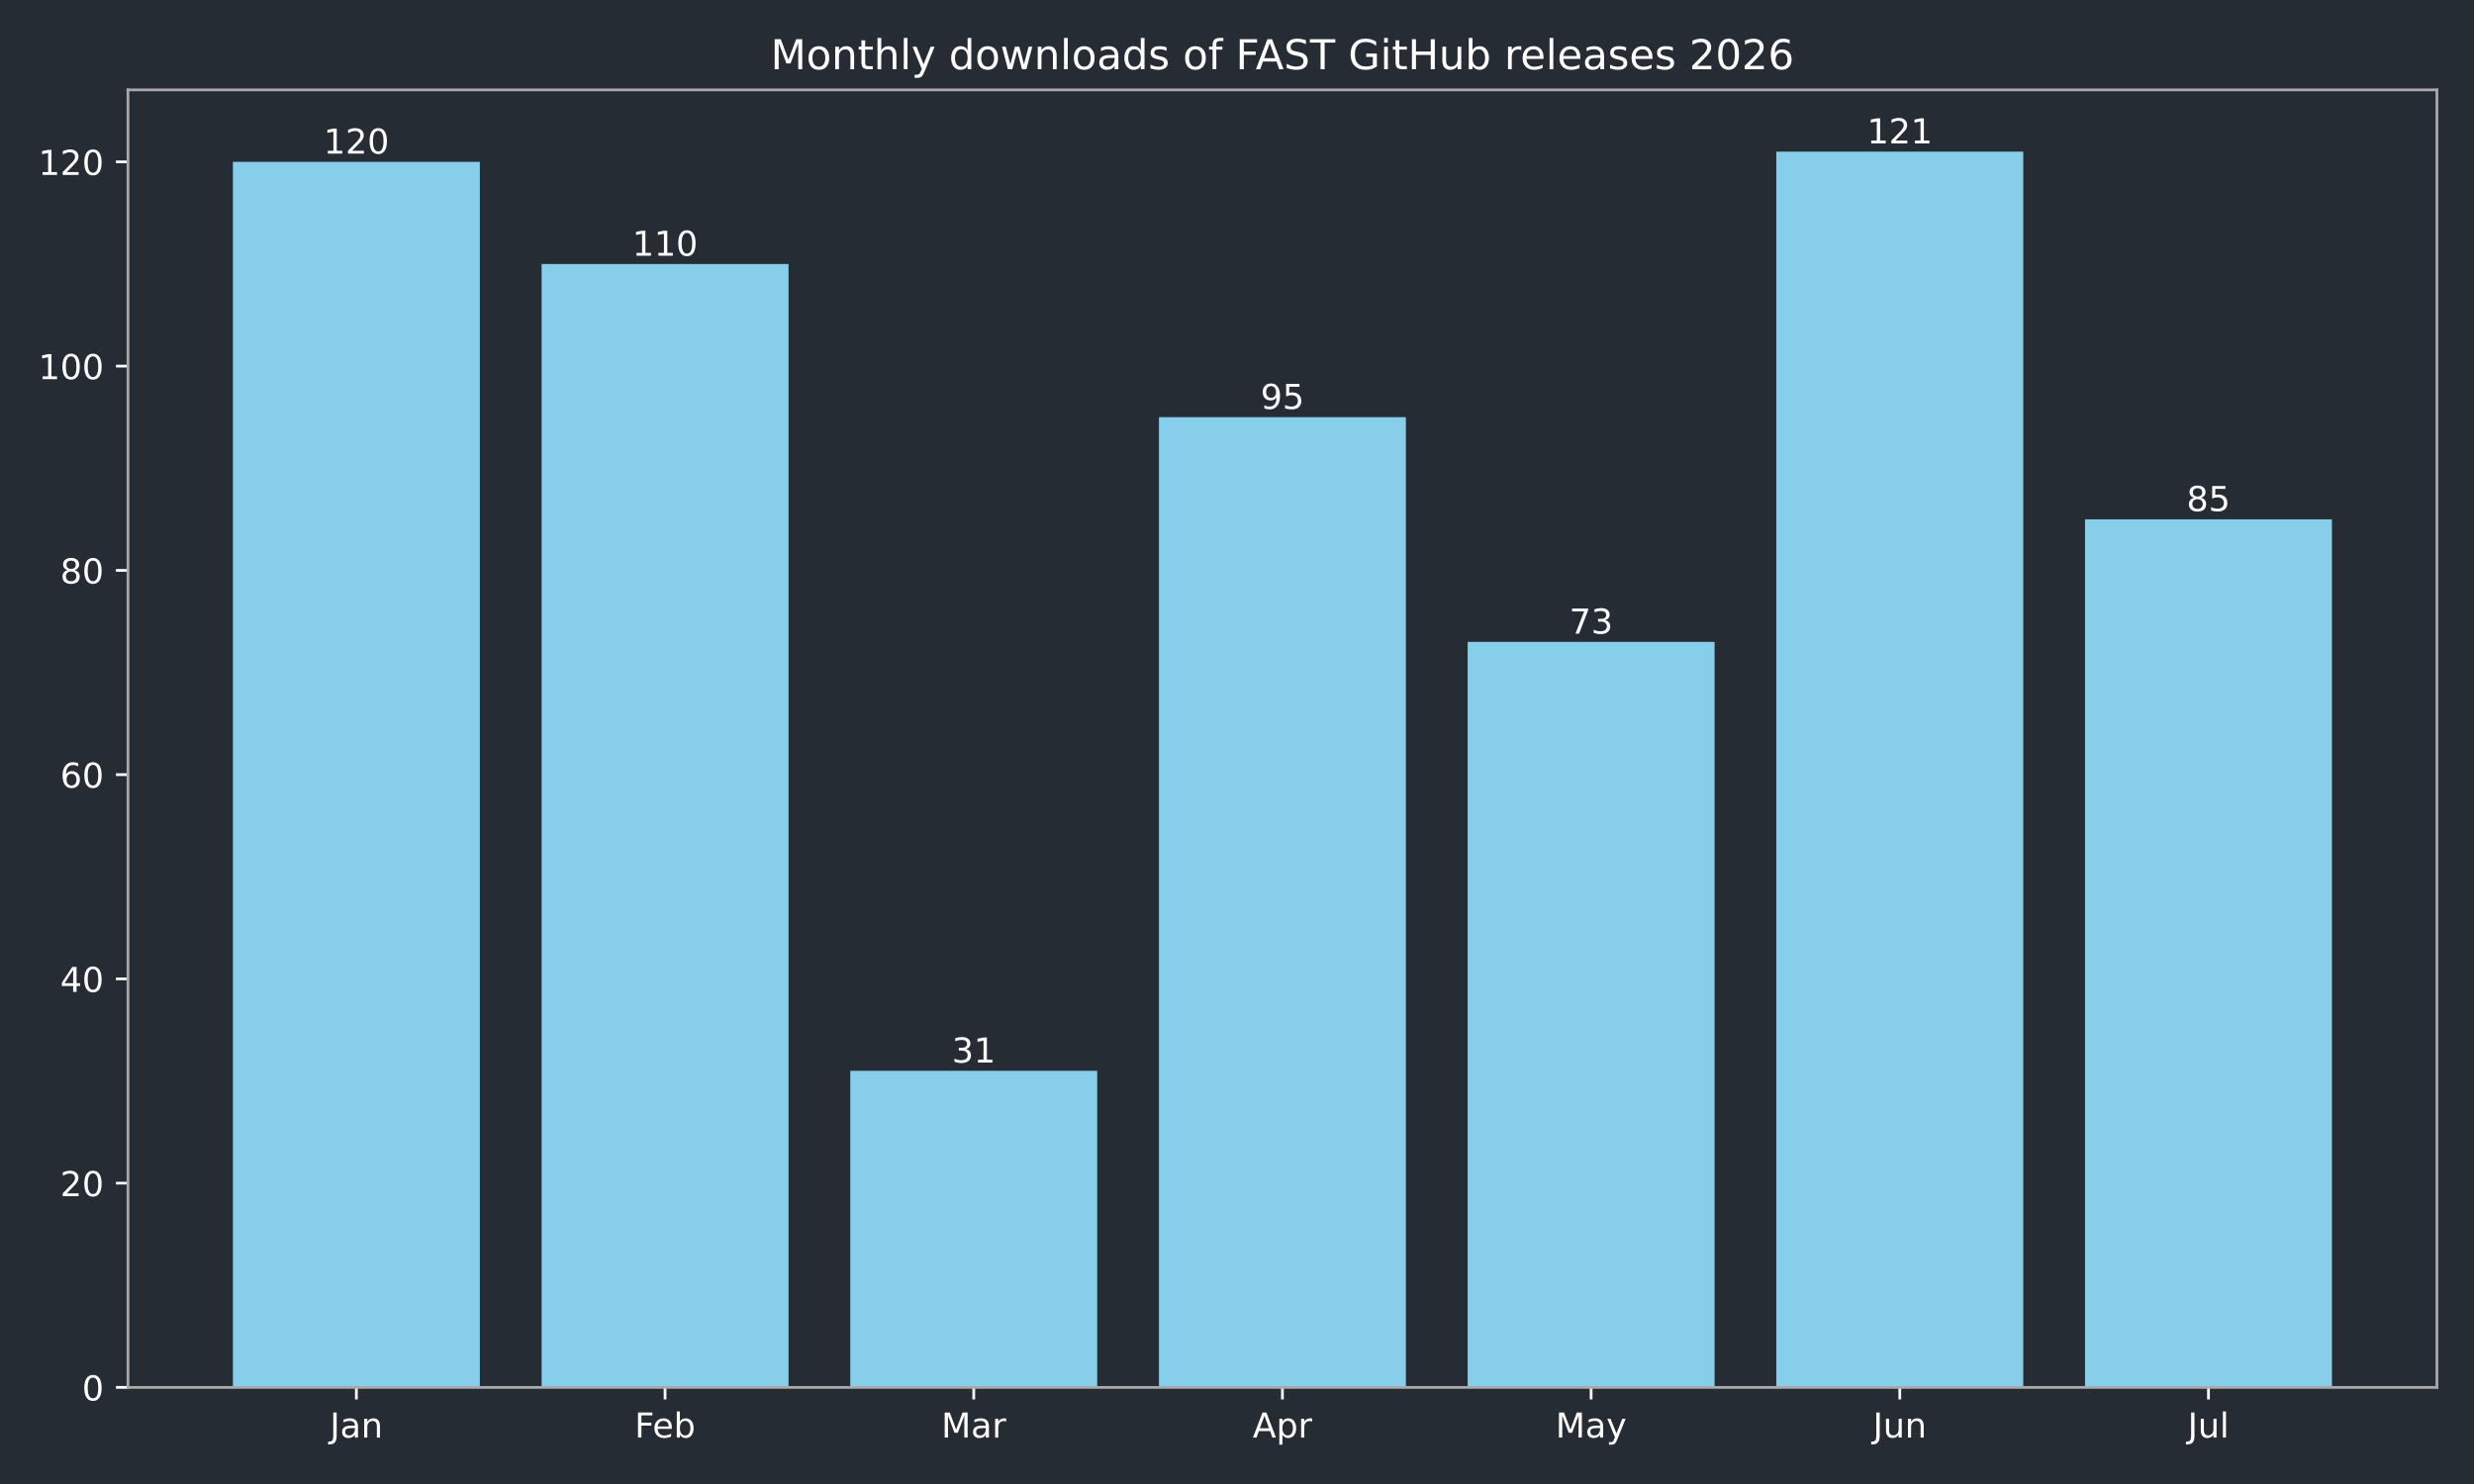
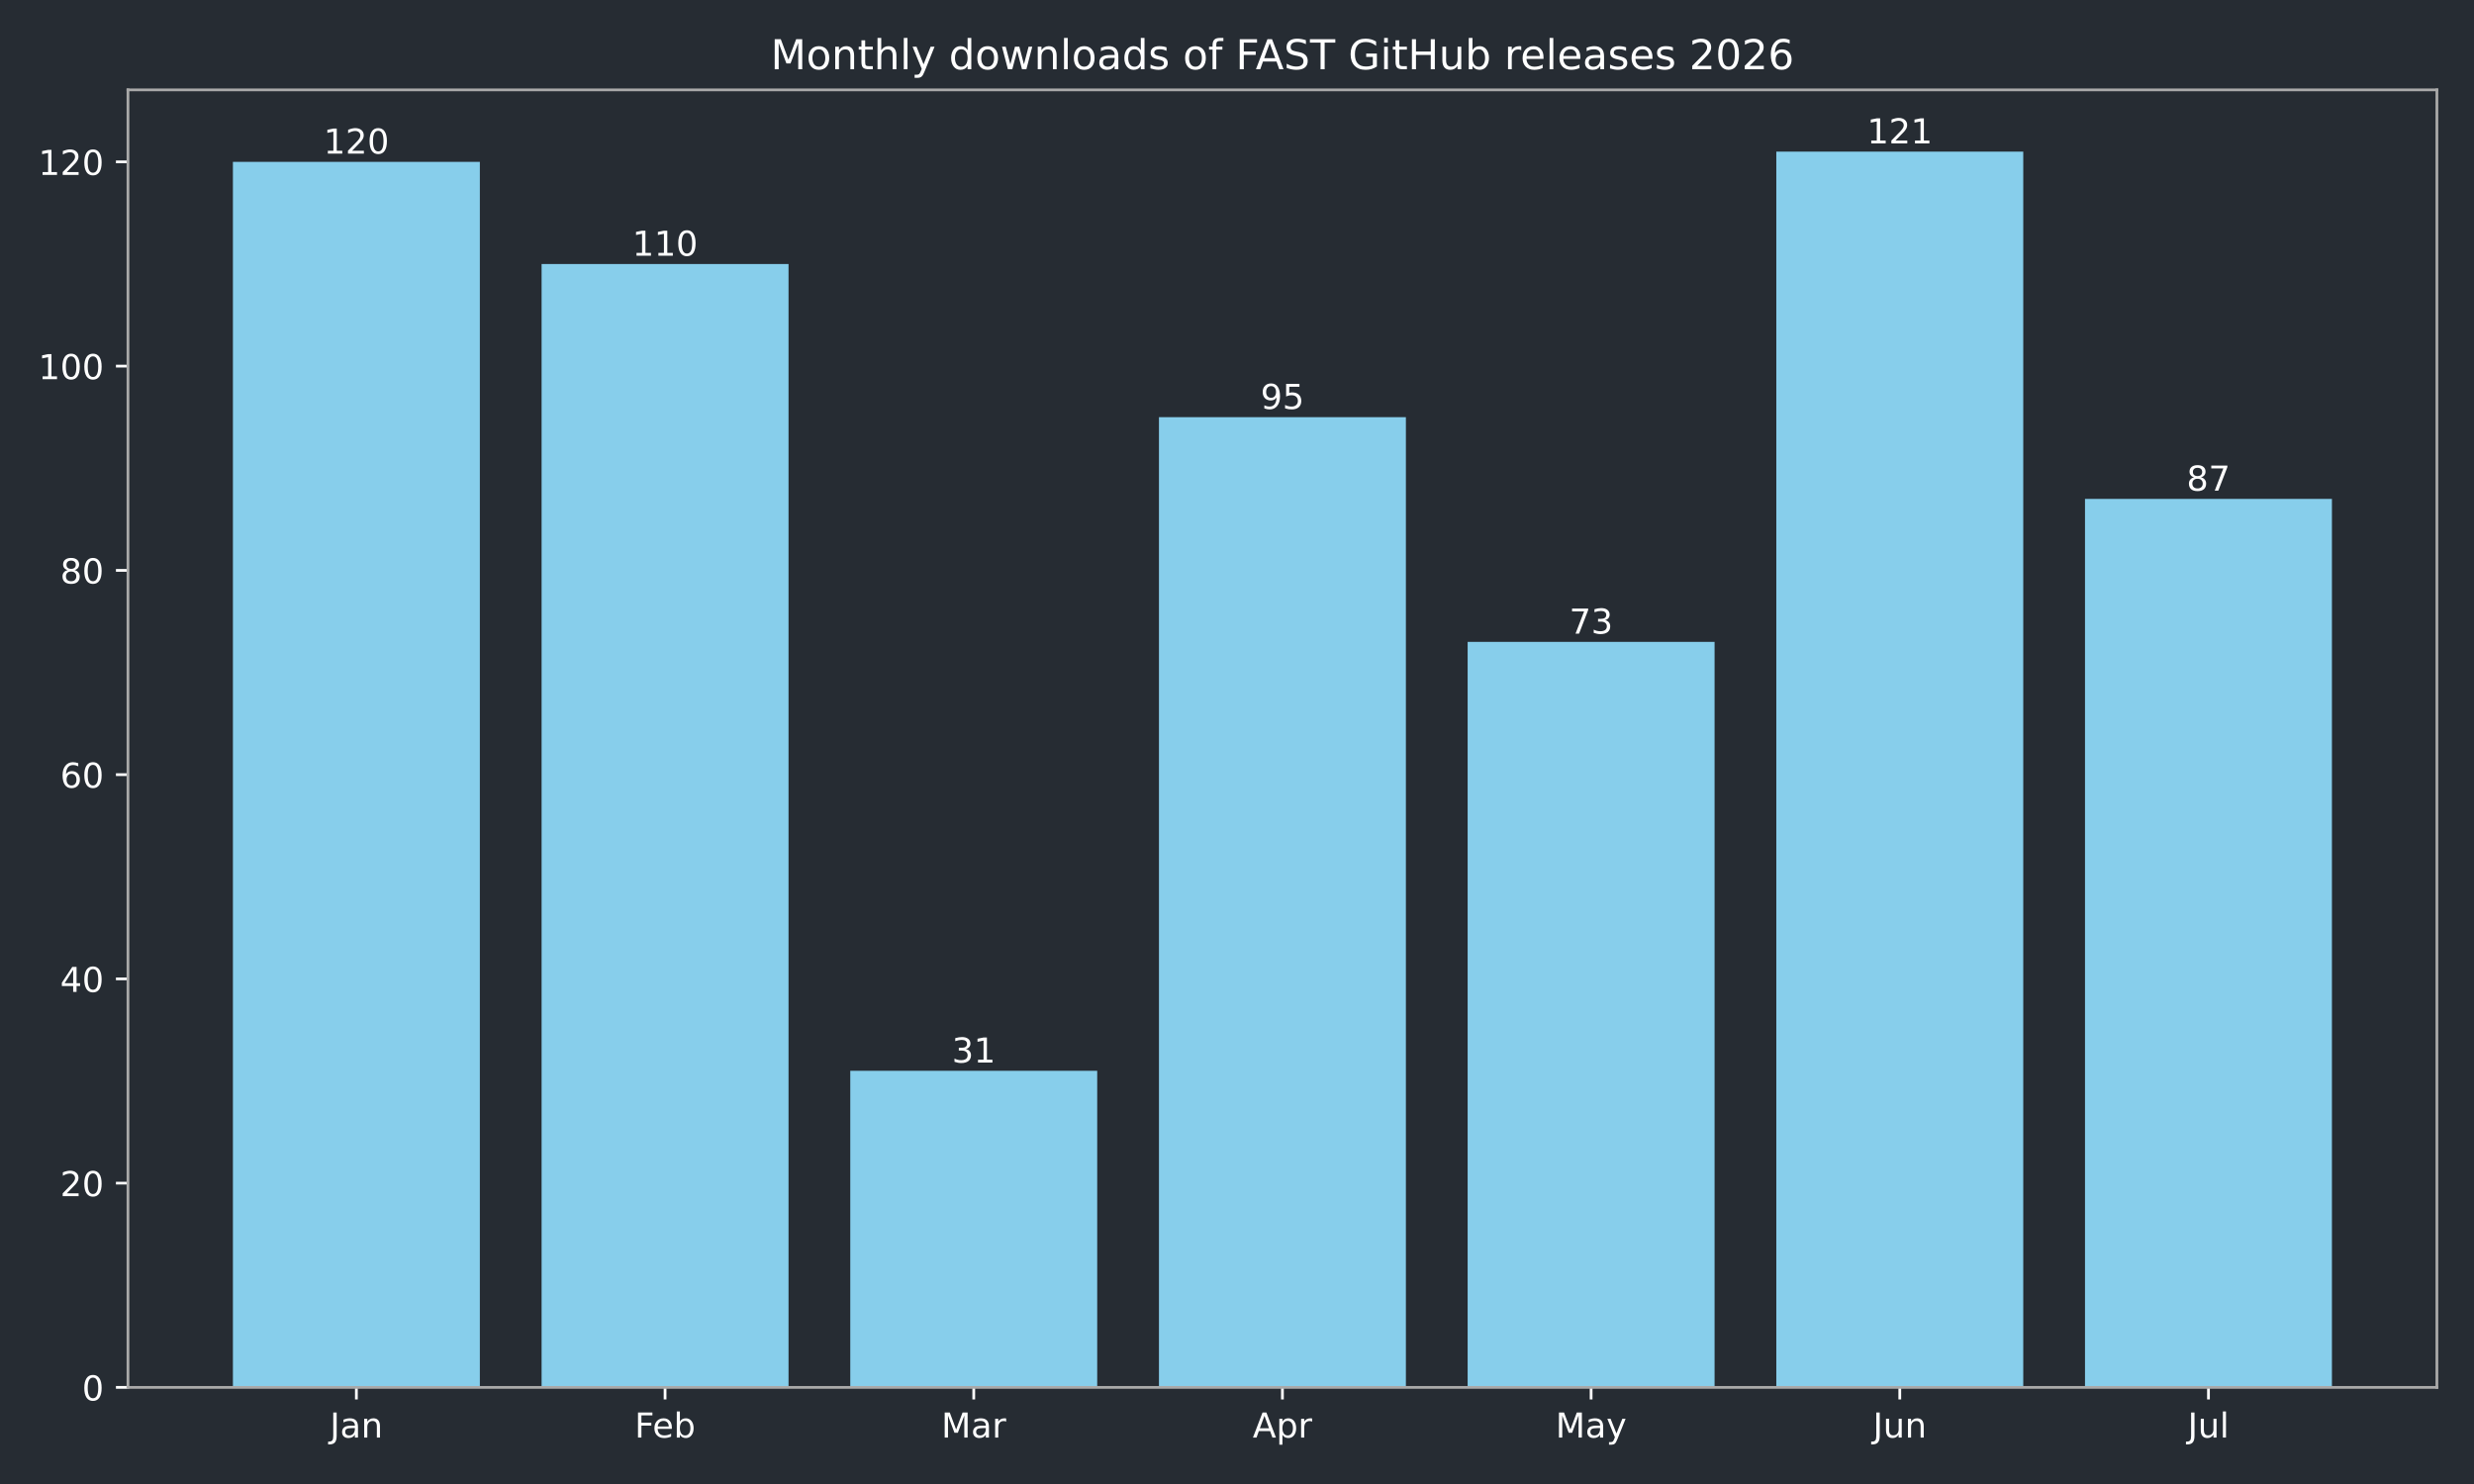
<svg xmlns="http://www.w3.org/2000/svg" xmlns:xlink="http://www.w3.org/1999/xlink" width="720pt" height="432pt" viewBox="0 0 720 432" version="1.1">
  <defs>
    <style type="text/css">*{stroke-linejoin: round; stroke-linecap: butt}</style>
  </defs>
  <g id="figure_1">
    <g id="patch_1">
      <path d="M 0 432  L 720 432  L 720 0  L 0 0  z " style="fill: #262c33" />
    </g>
    <g id="axes_1">
      <g id="patch_2">
        <path d="M 37.24 403.878  L 709.2 403.878  L 709.2 26.16  L 37.24 26.16  z " style="fill: #262c33" />
      </g>
      <g id="patch_3">
-         <path d="M 67.784 403.878  L 139.651 403.878  L 139.651 47.12  L 67.784 47.12  z " clip-path="url(#p243545f83f)" style="fill: #87ceeb" />
+         <path d="M 67.784 403.878  L 139.651 403.878  L 139.651 47.12  L 67.784 47.12  z " clip-path="url(#p8389d67bff)" style="fill: #87ceeb" />
      </g>
      <g id="patch_4">
-         <path d="M 157.618 403.878  L 229.485 403.878  L 229.485 76.849  L 157.618 76.849  z " clip-path="url(#p243545f83f)" style="fill: #87ceeb" />
+         <path d="M 157.618 403.878  L 229.485 403.878  L 229.485 76.849  L 157.618 76.849  z " clip-path="url(#p8389d67bff)" style="fill: #87ceeb" />
      </g>
      <g id="patch_5">
-         <path d="M 247.452 403.878  L 319.319 403.878  L 319.319 311.715  L 247.452 311.715  z " clip-path="url(#p243545f83f)" style="fill: #87ceeb" />
+         <path d="M 247.452 403.878  L 319.319 403.878  L 319.319 311.715  L 247.452 311.715  z " clip-path="url(#p8389d67bff)" style="fill: #87ceeb" />
      </g>
      <g id="patch_6">
-         <path d="M 337.286 403.878  L 409.154 403.878  L 409.154 121.444  L 337.286 121.444  z " clip-path="url(#p243545f83f)" style="fill: #87ceeb" />
+         <path d="M 337.286 403.878  L 409.154 403.878  L 409.154 121.444  L 337.286 121.444  z " clip-path="url(#p8389d67bff)" style="fill: #87ceeb" />
      </g>
      <g id="patch_7">
-         <path d="M 427.121 403.878  L 498.988 403.878  L 498.988 186.85  L 427.121 186.85  z " clip-path="url(#p243545f83f)" style="fill: #87ceeb" />
+         <path d="M 427.121 403.878  L 498.988 403.878  L 498.988 186.85  L 427.121 186.85  z " clip-path="url(#p8389d67bff)" style="fill: #87ceeb" />
      </g>
      <g id="patch_8">
-         <path d="M 516.955 403.878  L 588.822 403.878  L 588.822 44.147  L 516.955 44.147  z " clip-path="url(#p243545f83f)" style="fill: #87ceeb" />
+         <path d="M 516.955 403.878  L 588.822 403.878  L 588.822 44.147  L 516.955 44.147  z " clip-path="url(#p8389d67bff)" style="fill: #87ceeb" />
      </g>
      <g id="patch_9">
-         <path d="M 606.789 403.878  L 678.656 403.878  L 678.656 151.174  L 606.789 151.174  z " clip-path="url(#p243545f83f)" style="fill: #87ceeb" />
+         <path d="M 606.789 403.878  L 678.656 403.878  L 678.656 145.228  L 606.789 145.228  z " clip-path="url(#p8389d67bff)" style="fill: #87ceeb" />
      </g>
      <g id="matplotlib.axis_1">
        <g id="xtick_1">
          <g id="line2d_1">
            <defs>
-               <path id="mceb2cf8a5c" d="M 0 0  L 0 3.5  " style="stroke: #ffffff; stroke-width: 0.8" />
+               <path id="m00286115d6" d="M 0 0  L 0 3.5  " style="stroke: #ffffff; stroke-width: 0.8" />
            </defs>
            <g>
-               <use xlink:href="#mceb2cf8a5c" x="103.717" y="403.878" style="fill: #ffffff; stroke: #ffffff; stroke-width: 0.8" />
+               <use xlink:href="#m00286115d6" x="103.717" y="403.878" style="fill: #ffffff; stroke: #ffffff; stroke-width: 0.8" />
            </g>
          </g>
          <g id="text_1">
            <g style="fill: #ffffff" transform="translate(96.00951 418.4753) scale(0.1 -0.1)">
              <defs>
                <path id="DejaVuSans-2d" d="M 628 4666  L 1259 4666  L 1259 325  Q 1259 -519 939 -900  Q 619 -1281 -91 -1281  L -331 -1281  L -331 -750  L -134 -750  Q 284 -750 456 -515  Q 628 -281 628 325  L 628 4666  z " transform="scale(0.015625)" />
                <path id="DejaVuSans-44" d="M 2194 1759  Q 1497 1759 1228 1600  Q 959 1441 959 1056  Q 959 750 1161 570  Q 1363 391 1709 391  Q 2188 391 2477 730  Q 2766 1069 2766 1631  L 2766 1759  L 2194 1759  z M 3341 1997  L 3341 0  L 2766 0  L 2766 531  Q 2569 213 2275 61  Q 1981 -91 1556 -91  Q 1019 -91 701 211  Q 384 513 384 1019  Q 384 1609 779 1909  Q 1175 2209 1959 2209  L 2766 2209  L 2766 2266  Q 2766 2663 2505 2880  Q 2244 3097 1772 3097  Q 1472 3097 1187 3025  Q 903 2953 641 2809  L 641 3341  Q 956 3463 1253 3523  Q 1550 3584 1831 3584  Q 2591 3584 2966 3190  Q 3341 2797 3341 1997  z " transform="scale(0.015625)" />
                <path id="DejaVuSans-51" d="M 3513 2113  L 3513 0  L 2938 0  L 2938 2094  Q 2938 2591 2744 2837  Q 2550 3084 2163 3084  Q 1697 3084 1428 2787  Q 1159 2491 1159 1978  L 1159 0  L 581 0  L 581 3500  L 1159 3500  L 1159 2956  Q 1366 3272 1645 3428  Q 1925 3584 2291 3584  Q 2894 3584 3203 3211  Q 3513 2838 3513 2113  z " transform="scale(0.015625)" />
              </defs>
              <use xlink:href="#DejaVuSans-2d" />
              <use xlink:href="#DejaVuSans-44" transform="translate(29.5 0)" />
              <use xlink:href="#DejaVuSans-51" transform="translate(90.78125 0)" />
            </g>
          </g>
        </g>
        <g id="xtick_2">
          <g id="line2d_2">
            <g>
-               <use xlink:href="#mceb2cf8a5c" x="193.552" y="403.878" style="fill: #ffffff; stroke: #ffffff; stroke-width: 0.8" />
+               <use xlink:href="#m00286115d6" x="193.552" y="403.878" style="fill: #ffffff; stroke: #ffffff; stroke-width: 0.8" />
            </g>
          </g>
          <g id="text_2">
            <g style="fill: #ffffff" transform="translate(184.6984 418.4761) scale(0.1 -0.1)">
              <defs>
                <path id="DejaVuSans-29" d="M 628 4666  L 3309 4666  L 3309 4134  L 1259 4134  L 1259 2759  L 3109 2759  L 3109 2228  L 1259 2228  L 1259 0  L 628 0  L 628 4666  z " transform="scale(0.015625)" />
                <path id="DejaVuSans-48" d="M 3597 1894  L 3597 1613  L 953 1613  Q 991 1019 1311 708  Q 1631 397 2203 397  Q 2534 397 2845 478  Q 3156 559 3463 722  L 3463 178  Q 3153 47 2828 -22  Q 2503 -91 2169 -91  Q 1331 -91 842 396  Q 353 884 353 1716  Q 353 2575 817 3079  Q 1281 3584 2069 3584  Q 2775 3584 3186 3129  Q 3597 2675 3597 1894  z M 3022 2063  Q 3016 2534 2758 2815  Q 2500 3097 2075 3097  Q 1594 3097 1305 2825  Q 1016 2553 972 2059  L 3022 2063  z " transform="scale(0.015625)" />
                <path id="DejaVuSans-45" d="M 3116 1747  Q 3116 2381 2855 2742  Q 2594 3103 2138 3103  Q 1681 3103 1420 2742  Q 1159 2381 1159 1747  Q 1159 1113 1420 752  Q 1681 391 2138 391  Q 2594 391 2855 752  Q 3116 1113 3116 1747  z M 1159 2969  Q 1341 3281 1617 3432  Q 1894 3584 2278 3584  Q 2916 3584 3314 3078  Q 3713 2572 3713 1747  Q 3713 922 3314 415  Q 2916 -91 2278 -91  Q 1894 -91 1617 61  Q 1341 213 1159 525  L 1159 0  L 581 0  L 581 4863  L 1159 4863  L 1159 2969  z " transform="scale(0.015625)" />
              </defs>
              <use xlink:href="#DejaVuSans-29" />
              <use xlink:href="#DejaVuSans-48" transform="translate(52.04688 0)" />
              <use xlink:href="#DejaVuSans-45" transform="translate(113.5781 0)" />
            </g>
          </g>
        </g>
        <g id="xtick_3">
          <g id="line2d_3">
            <g>
-               <use xlink:href="#mceb2cf8a5c" x="283.386" y="403.878" style="fill: #ffffff; stroke: #ffffff; stroke-width: 0.8" />
+               <use xlink:href="#m00286115d6" x="283.386" y="403.878" style="fill: #ffffff; stroke: #ffffff; stroke-width: 0.8" />
            </g>
          </g>
          <g id="text_3">
            <g style="fill: #ffffff" transform="translate(273.9522 418.4753) scale(0.1 -0.1)">
              <defs>
                <path id="DejaVuSans-30" d="M 628 4666  L 1569 4666  L 2759 1491  L 3956 4666  L 4897 4666  L 4897 0  L 4281 0  L 4281 4097  L 3078 897  L 2444 897  L 1241 4097  L 1241 0  L 628 0  L 628 4666  z " transform="scale(0.015625)" />
                <path id="DejaVuSans-55" d="M 2631 2963  Q 2534 3019 2420 3045  Q 2306 3072 2169 3072  Q 1681 3072 1420 2755  Q 1159 2438 1159 1844  L 1159 0  L 581 0  L 581 3500  L 1159 3500  L 1159 2956  Q 1341 3275 1631 3429  Q 1922 3584 2338 3584  Q 2397 3584 2469 3576  Q 2541 3569 2628 3553  L 2631 2963  z " transform="scale(0.015625)" />
              </defs>
              <use xlink:href="#DejaVuSans-30" />
              <use xlink:href="#DejaVuSans-44" transform="translate(86.28125 0)" />
              <use xlink:href="#DejaVuSans-55" transform="translate(147.5625 0)" />
            </g>
          </g>
        </g>
        <g id="xtick_4">
          <g id="line2d_4">
            <g>
-               <use xlink:href="#mceb2cf8a5c" x="373.22" y="403.878" style="fill: #ffffff; stroke: #ffffff; stroke-width: 0.8" />
+               <use xlink:href="#m00286115d6" x="373.22" y="403.878" style="fill: #ffffff; stroke: #ffffff; stroke-width: 0.8" />
            </g>
          </g>
          <g id="text_4">
            <g style="fill: #ffffff" transform="translate(364.57 418.4753) scale(0.1 -0.1)">
              <defs>
                <path id="DejaVuSans-24" d="M 2188 4044  L 1331 1722  L 3047 1722  L 2188 4044  z M 1831 4666  L 2547 4666  L 4325 0  L 3669 0  L 3244 1197  L 1141 1197  L 716 0  L 50 0  L 1831 4666  z " transform="scale(0.015625)" />
                <path id="DejaVuSans-53" d="M 1159 525  L 1159 -1331  L 581 -1331  L 581 3500  L 1159 3500  L 1159 2969  Q 1341 3281 1617 3432  Q 1894 3584 2278 3584  Q 2916 3584 3314 3078  Q 3713 2572 3713 1747  Q 3713 922 3314 415  Q 2916 -91 2278 -91  Q 1894 -91 1617 61  Q 1341 213 1159 525  z M 3116 1747  Q 3116 2381 2855 2742  Q 2594 3103 2138 3103  Q 1681 3103 1420 2742  Q 1159 2381 1159 1747  Q 1159 1113 1420 752  Q 1681 391 2138 391  Q 2594 391 2855 752  Q 3116 1113 3116 1747  z " transform="scale(0.015625)" />
              </defs>
              <use xlink:href="#DejaVuSans-24" />
              <use xlink:href="#DejaVuSans-53" transform="translate(68.40625 0)" />
              <use xlink:href="#DejaVuSans-55" transform="translate(131.8906 0)" />
            </g>
          </g>
        </g>
        <g id="xtick_5">
          <g id="line2d_5">
            <g>
-               <use xlink:href="#mceb2cf8a5c" x="463.054" y="403.878" style="fill: #ffffff; stroke: #ffffff; stroke-width: 0.8" />
+               <use xlink:href="#m00286115d6" x="463.054" y="403.878" style="fill: #ffffff; stroke: #ffffff; stroke-width: 0.8" />
            </g>
          </g>
          <g id="text_5">
            <g style="fill: #ffffff" transform="translate(452.7167 418.4753) scale(0.1 -0.1)">
              <defs>
                <path id="DejaVuSans-5c" d="M 2059 -325  Q 1816 -950 1584 -1140  Q 1353 -1331 966 -1331  L 506 -1331  L 506 -850  L 844 -850  Q 1081 -850 1212 -737  Q 1344 -625 1503 -206  L 1606 56  L 191 3500  L 800 3500  L 1894 763  L 2988 3500  L 3597 3500  L 2059 -325  z " transform="scale(0.015625)" />
              </defs>
              <use xlink:href="#DejaVuSans-30" />
              <use xlink:href="#DejaVuSans-44" transform="translate(86.28125 0)" />
              <use xlink:href="#DejaVuSans-5c" transform="translate(147.5625 0)" />
            </g>
          </g>
        </g>
        <g id="xtick_6">
          <g id="line2d_6">
            <g>
-               <use xlink:href="#mceb2cf8a5c" x="552.888" y="403.878" style="fill: #ffffff; stroke: #ffffff; stroke-width: 0.8" />
+               <use xlink:href="#m00286115d6" x="552.888" y="403.878" style="fill: #ffffff; stroke: #ffffff; stroke-width: 0.8" />
            </g>
          </g>
          <g id="text_6">
            <g style="fill: #ffffff" transform="translate(545.0759 418.4753) scale(0.1 -0.1)">
              <defs>
                <path id="DejaVuSans-58" d="M 544 1381  L 544 3500  L 1119 3500  L 1119 1403  Q 1119 906 1312 657  Q 1506 409 1894 409  Q 2359 409 2629 706  Q 2900 1003 2900 1516  L 2900 3500  L 3475 3500  L 3475 0  L 2900 0  L 2900 538  Q 2691 219 2414 64  Q 2138 -91 1772 -91  Q 1169 -91 856 284  Q 544 659 544 1381  z M 1991 3584  L 1991 3584  z " transform="scale(0.015625)" />
              </defs>
              <use xlink:href="#DejaVuSans-2d" />
              <use xlink:href="#DejaVuSans-58" transform="translate(29.5 0)" />
              <use xlink:href="#DejaVuSans-51" transform="translate(92.875 0)" />
            </g>
          </g>
        </g>
        <g id="xtick_7">
          <g id="line2d_7">
            <g>
-               <use xlink:href="#mceb2cf8a5c" x="642.723" y="403.878" style="fill: #ffffff; stroke: #ffffff; stroke-width: 0.8" />
+               <use xlink:href="#m00286115d6" x="642.723" y="403.878" style="fill: #ffffff; stroke: #ffffff; stroke-width: 0.8" />
            </g>
          </g>
          <g id="text_7">
            <g style="fill: #ffffff" transform="translate(636.6899 418.4761) scale(0.1 -0.1)">
              <defs>
                <path id="DejaVuSans-4f" d="M 603 4863  L 1178 4863  L 1178 0  L 603 0  L 603 4863  z " transform="scale(0.015625)" />
              </defs>
              <use xlink:href="#DejaVuSans-2d" />
              <use xlink:href="#DejaVuSans-58" transform="translate(29.5 0)" />
              <use xlink:href="#DejaVuSans-4f" transform="translate(92.875 0)" />
            </g>
          </g>
        </g>
      </g>
      <g id="matplotlib.axis_2">
        <g id="ytick_1">
          <g id="line2d_8">
            <defs>
-               <path id="ma907ea463b" d="M 0 0  L -3.5 0  " style="stroke: #ffffff; stroke-width: 0.8" />
+               <path id="m8fd974f677" d="M 0 0  L -3.5 0  " style="stroke: #ffffff; stroke-width: 0.8" />
            </defs>
            <g>
-               <use xlink:href="#ma907ea463b" x="37.24" y="403.878" style="fill: #ffffff; stroke: #ffffff; stroke-width: 0.8" />
+               <use xlink:href="#m8fd974f677" x="37.24" y="403.878" style="fill: #ffffff; stroke: #ffffff; stroke-width: 0.8" />
            </g>
          </g>
          <g id="text_8">
            <g style="fill: #ffffff" transform="translate(23.8775 407.6765) scale(0.1 -0.1)">
              <defs>
                <path id="DejaVuSans-13" d="M 2034 4250  Q 1547 4250 1301 3770  Q 1056 3291 1056 2328  Q 1056 1369 1301 889  Q 1547 409 2034 409  Q 2525 409 2770 889  Q 3016 1369 3016 2328  Q 3016 3291 2770 3770  Q 2525 4250 2034 4250  z M 2034 4750  Q 2819 4750 3233 4129  Q 3647 3509 3647 2328  Q 3647 1150 3233 529  Q 2819 -91 2034 -91  Q 1250 -91 836 529  Q 422 1150 422 2328  Q 422 3509 836 4129  Q 1250 4750 2034 4750  z " transform="scale(0.015625)" />
              </defs>
              <use xlink:href="#DejaVuSans-13" />
            </g>
          </g>
        </g>
        <g id="ytick_2">
          <g id="line2d_9">
            <g>
-               <use xlink:href="#ma907ea463b" x="37.24" y="344.418" style="fill: #ffffff; stroke: #ffffff; stroke-width: 0.8" />
+               <use xlink:href="#m8fd974f677" x="37.24" y="344.418" style="fill: #ffffff; stroke: #ffffff; stroke-width: 0.8" />
            </g>
          </g>
          <g id="text_9">
            <g style="fill: #ffffff" transform="translate(17.515 348.2168) scale(0.1 -0.1)">
              <defs>
                <path id="DejaVuSans-15" d="M 1228 531  L 3431 531  L 3431 0  L 469 0  L 469 531  Q 828 903 1448 1529  Q 2069 2156 2228 2338  Q 2531 2678 2651 2914  Q 2772 3150 2772 3378  Q 2772 3750 2511 3984  Q 2250 4219 1831 4219  Q 1534 4219 1204 4116  Q 875 4013 500 3803  L 500 4441  Q 881 4594 1212 4672  Q 1544 4750 1819 4750  Q 2544 4750 2975 4387  Q 3406 4025 3406 3419  Q 3406 3131 3298 2873  Q 3191 2616 2906 2266  Q 2828 2175 2409 1742  Q 1991 1309 1228 531  z " transform="scale(0.015625)" />
              </defs>
              <use xlink:href="#DejaVuSans-15" />
              <use xlink:href="#DejaVuSans-13" transform="translate(63.625 0)" />
            </g>
          </g>
        </g>
        <g id="ytick_3">
          <g id="line2d_10">
            <g>
-               <use xlink:href="#ma907ea463b" x="37.24" y="284.958" style="fill: #ffffff; stroke: #ffffff; stroke-width: 0.8" />
+               <use xlink:href="#m8fd974f677" x="37.24" y="284.958" style="fill: #ffffff; stroke: #ffffff; stroke-width: 0.8" />
            </g>
          </g>
          <g id="text_10">
            <g style="fill: #ffffff" transform="translate(17.515 288.7571) scale(0.1 -0.1)">
              <defs>
                <path id="DejaVuSans-17" d="M 2419 4116  L 825 1625  L 2419 1625  L 2419 4116  z M 2253 4666  L 3047 4666  L 3047 1625  L 3713 1625  L 3713 1100  L 3047 1100  L 3047 0  L 2419 0  L 2419 1100  L 313 1100  L 313 1709  L 2253 4666  z " transform="scale(0.015625)" />
              </defs>
              <use xlink:href="#DejaVuSans-17" />
              <use xlink:href="#DejaVuSans-13" transform="translate(63.625 0)" />
            </g>
          </g>
        </g>
        <g id="ytick_4">
          <g id="line2d_11">
            <g>
-               <use xlink:href="#ma907ea463b" x="37.24" y="225.499" style="fill: #ffffff; stroke: #ffffff; stroke-width: 0.8" />
+               <use xlink:href="#m8fd974f677" x="37.24" y="225.499" style="fill: #ffffff; stroke: #ffffff; stroke-width: 0.8" />
            </g>
          </g>
          <g id="text_11">
            <g style="fill: #ffffff" transform="translate(17.515 229.2974) scale(0.1 -0.1)">
              <defs>
                <path id="DejaVuSans-19" d="M 2113 2584  Q 1688 2584 1439 2293  Q 1191 2003 1191 1497  Q 1191 994 1439 701  Q 1688 409 2113 409  Q 2538 409 2786 701  Q 3034 994 3034 1497  Q 3034 2003 2786 2293  Q 2538 2584 2113 2584  z M 3366 4563  L 3366 3988  Q 3128 4100 2886 4159  Q 2644 4219 2406 4219  Q 1781 4219 1451 3797  Q 1122 3375 1075 2522  Q 1259 2794 1537 2939  Q 1816 3084 2150 3084  Q 2853 3084 3261 2657  Q 3669 2231 3669 1497  Q 3669 778 3244 343  Q 2819 -91 2113 -91  Q 1303 -91 875 529  Q 447 1150 447 2328  Q 447 3434 972 4092  Q 1497 4750 2381 4750  Q 2619 4750 2861 4703  Q 3103 4656 3366 4563  z " transform="scale(0.015625)" />
              </defs>
              <use xlink:href="#DejaVuSans-19" />
              <use xlink:href="#DejaVuSans-13" transform="translate(63.625 0)" />
            </g>
          </g>
        </g>
        <g id="ytick_5">
          <g id="line2d_12">
            <g>
-               <use xlink:href="#ma907ea463b" x="37.24" y="166.039" style="fill: #ffffff; stroke: #ffffff; stroke-width: 0.8" />
+               <use xlink:href="#m8fd974f677" x="37.24" y="166.039" style="fill: #ffffff; stroke: #ffffff; stroke-width: 0.8" />
            </g>
          </g>
          <g id="text_12">
            <g style="fill: #ffffff" transform="translate(17.515 169.8377) scale(0.1 -0.1)">
              <defs>
                <path id="DejaVuSans-1b" d="M 2034 2216  Q 1584 2216 1326 1975  Q 1069 1734 1069 1313  Q 1069 891 1326 650  Q 1584 409 2034 409  Q 2484 409 2743 651  Q 3003 894 3003 1313  Q 3003 1734 2745 1975  Q 2488 2216 2034 2216  z M 1403 2484  Q 997 2584 770 2862  Q 544 3141 544 3541  Q 544 4100 942 4425  Q 1341 4750 2034 4750  Q 2731 4750 3128 4425  Q 3525 4100 3525 3541  Q 3525 3141 3298 2862  Q 3072 2584 2669 2484  Q 3125 2378 3379 2068  Q 3634 1759 3634 1313  Q 3634 634 3220 271  Q 2806 -91 2034 -91  Q 1263 -91 848 271  Q 434 634 434 1313  Q 434 1759 690 2068  Q 947 2378 1403 2484  z M 1172 3481  Q 1172 3119 1398 2916  Q 1625 2713 2034 2713  Q 2441 2713 2670 2916  Q 2900 3119 2900 3481  Q 2900 3844 2670 4047  Q 2441 4250 2034 4250  Q 1625 4250 1398 4047  Q 1172 3844 1172 3481  z " transform="scale(0.015625)" />
              </defs>
              <use xlink:href="#DejaVuSans-1b" />
              <use xlink:href="#DejaVuSans-13" transform="translate(63.625 0)" />
            </g>
          </g>
        </g>
        <g id="ytick_6">
          <g id="line2d_13">
            <g>
-               <use xlink:href="#ma907ea463b" x="37.24" y="106.579" style="fill: #ffffff; stroke: #ffffff; stroke-width: 0.8" />
+               <use xlink:href="#m8fd974f677" x="37.24" y="106.579" style="fill: #ffffff; stroke: #ffffff; stroke-width: 0.8" />
            </g>
          </g>
          <g id="text_13">
            <g style="fill: #ffffff" transform="translate(11.1525 110.3781) scale(0.1 -0.1)">
              <defs>
                <path id="DejaVuSans-14" d="M 794 531  L 1825 531  L 1825 4091  L 703 3866  L 703 4441  L 1819 4666  L 2450 4666  L 2450 531  L 3481 531  L 3481 0  L 794 0  L 794 531  z " transform="scale(0.015625)" />
              </defs>
              <use xlink:href="#DejaVuSans-14" />
              <use xlink:href="#DejaVuSans-13" transform="translate(63.625 0)" />
              <use xlink:href="#DejaVuSans-13" transform="translate(127.25 0)" />
            </g>
          </g>
        </g>
        <g id="ytick_7">
          <g id="line2d_14">
            <g>
-               <use xlink:href="#ma907ea463b" x="37.24" y="47.12" style="fill: #ffffff; stroke: #ffffff; stroke-width: 0.8" />
+               <use xlink:href="#m8fd974f677" x="37.24" y="47.12" style="fill: #ffffff; stroke: #ffffff; stroke-width: 0.8" />
            </g>
          </g>
          <g id="text_14">
            <g style="fill: #ffffff" transform="translate(11.1525 50.91837) scale(0.1 -0.1)">
              <use xlink:href="#DejaVuSans-14" />
              <use xlink:href="#DejaVuSans-15" transform="translate(63.625 0)" />
              <use xlink:href="#DejaVuSans-13" transform="translate(127.25 0)" />
            </g>
          </g>
        </g>
      </g>
      <g id="patch_10">
        <path d="M 37.24 403.878  L 37.24 26.16  " style="fill: none; stroke: #a9a9a9; stroke-width: 0.8; stroke-linejoin: miter; stroke-linecap: square" />
      </g>
      <g id="patch_11">
        <path d="M 709.2 403.878  L 709.2 26.16  " style="fill: none; stroke: #a9a9a9; stroke-width: 0.8; stroke-linejoin: miter; stroke-linecap: square" />
      </g>
      <g id="patch_12">
        <path d="M 37.24 403.878  L 709.2 403.878  " style="fill: none; stroke: #a9a9a9; stroke-width: 0.8; stroke-linejoin: miter; stroke-linecap: square" />
      </g>
      <g id="patch_13">
        <path d="M 37.24 26.16  L 709.2 26.16  " style="fill: none; stroke: #a9a9a9; stroke-width: 0.8; stroke-linejoin: miter; stroke-linecap: square" />
      </g>
      <g id="text_15">
        <g style="fill: #ffffff" transform="translate(94.17358 44.7172) scale(0.1 -0.1)">
          <use xlink:href="#DejaVuSans-14" />
          <use xlink:href="#DejaVuSans-15" transform="translate(63.625 0)" />
          <use xlink:href="#DejaVuSans-13" transform="translate(127.25 0)" />
        </g>
      </g>
      <g id="text_16">
        <g style="fill: #ffffff" transform="translate(184.0078 74.44704) scale(0.1 -0.1)">
          <use xlink:href="#DejaVuSans-14" />
          <use xlink:href="#DejaVuSans-14" transform="translate(63.625 0)" />
          <use xlink:href="#DejaVuSans-13" transform="translate(127.25 0)" />
        </g>
      </g>
      <g id="text_17">
        <g style="fill: #ffffff" transform="translate(277.0233 309.3128) scale(0.1 -0.1)">
          <defs>
            <path id="DejaVuSans-16" d="M 2597 2516  Q 3050 2419 3304 2112  Q 3559 1806 3559 1356  Q 3559 666 3084 287  Q 2609 -91 1734 -91  Q 1441 -91 1130 -33  Q 819 25 488 141  L 488 750  Q 750 597 1062 519  Q 1375 441 1716 441  Q 2309 441 2620 675  Q 2931 909 2931 1356  Q 2931 1769 2642 2001  Q 2353 2234 1838 2234  L 1294 2234  L 1294 2753  L 1863 2753  Q 2328 2753 2575 2939  Q 2822 3125 2822 3475  Q 2822 3834 2567 4026  Q 2313 4219 1838 4219  Q 1578 4219 1281 4162  Q 984 4106 628 3988  L 628 4550  Q 988 4650 1302 4700  Q 1616 4750 1894 4750  Q 2613 4750 3031 4423  Q 3450 4097 3450 3541  Q 3450 3153 3228 2886  Q 3006 2619 2597 2516  z " transform="scale(0.015625)" />
          </defs>
          <use xlink:href="#DejaVuSans-16" />
          <use xlink:href="#DejaVuSans-14" transform="translate(63.625 0)" />
        </g>
      </g>
      <g id="text_18">
        <g style="fill: #ffffff" transform="translate(366.8575 119.0418) scale(0.1 -0.1)">
          <defs>
            <path id="DejaVuSans-1c" d="M 703 97  L 703 672  Q 941 559 1184 500  Q 1428 441 1663 441  Q 2288 441 2617 861  Q 2947 1281 2994 2138  Q 2813 1869 2534 1725  Q 2256 1581 1919 1581  Q 1219 1581 811 2004  Q 403 2428 403 3163  Q 403 3881 828 4315  Q 1253 4750 1959 4750  Q 2769 4750 3195 4129  Q 3622 3509 3622 2328  Q 3622 1225 3098 567  Q 2575 -91 1691 -91  Q 1453 -91 1209 -44  Q 966 3 703 97  z M 1959 2075  Q 2384 2075 2632 2365  Q 2881 2656 2881 3163  Q 2881 3666 2632 3958  Q 2384 4250 1959 4250  Q 1534 4250 1286 3958  Q 1038 3666 1038 3163  Q 1038 2656 1286 2365  Q 1534 2075 1959 2075  z " transform="scale(0.015625)" />
            <path id="DejaVuSans-18" d="M 691 4666  L 3169 4666  L 3169 4134  L 1269 4134  L 1269 2991  Q 1406 3038 1543 3061  Q 1681 3084 1819 3084  Q 2600 3084 3056 2656  Q 3513 2228 3513 1497  Q 3513 744 3044 326  Q 2575 -91 1722 -91  Q 1428 -91 1123 -41  Q 819 9 494 109  L 494 744  Q 775 591 1075 516  Q 1375 441 1709 441  Q 2250 441 2565 725  Q 2881 1009 2881 1497  Q 2881 1984 2565 2268  Q 2250 2553 1709 2553  Q 1456 2553 1204 2497  Q 953 2441 691 2322  L 691 4666  z " transform="scale(0.015625)" />
          </defs>
          <use xlink:href="#DejaVuSans-1c" />
          <use xlink:href="#DejaVuSans-18" transform="translate(63.625 0)" />
        </g>
      </g>
      <g id="text_19">
        <g style="fill: #ffffff" transform="translate(456.6917 184.4475) scale(0.1 -0.1)">
          <defs>
            <path id="DejaVuSans-1a" d="M 525 4666  L 3525 4666  L 3525 4397  L 1831 0  L 1172 0  L 2766 4134  L 525 4134  L 525 4666  z " transform="scale(0.015625)" />
          </defs>
          <use xlink:href="#DejaVuSans-1a" />
          <use xlink:href="#DejaVuSans-16" transform="translate(63.625 0)" />
        </g>
      </g>
      <g id="text_20">
        <g style="fill: #ffffff" transform="translate(543.3447 41.74421) scale(0.1 -0.1)">
          <use xlink:href="#DejaVuSans-14" />
          <use xlink:href="#DejaVuSans-15" transform="translate(63.625 0)" />
          <use xlink:href="#DejaVuSans-14" transform="translate(127.25 0)" />
        </g>
      </g>
      <g id="text_21">
-         <g style="fill: #ffffff" transform="translate(636.3602 148.7716) scale(0.1 -0.1)">
+         <g style="fill: #ffffff" transform="translate(636.3602 142.8257) scale(0.1 -0.1)">
          <use xlink:href="#DejaVuSans-1b" />
-           <use xlink:href="#DejaVuSans-18" transform="translate(63.625 0)" />
+           <use xlink:href="#DejaVuSans-1a" transform="translate(63.625 0)" />
        </g>
      </g>
      <g id="text_22">
        <g style="fill: #ffffff" transform="translate(224.2869 20.16) scale(0.12 -0.12)">
          <defs>
            <path id="DejaVuSans-52" d="M 1959 3097  Q 1497 3097 1228 2736  Q 959 2375 959 1747  Q 959 1119 1226 758  Q 1494 397 1959 397  Q 2419 397 2687 759  Q 2956 1122 2956 1747  Q 2956 2369 2687 2733  Q 2419 3097 1959 3097  z M 1959 3584  Q 2709 3584 3137 3096  Q 3566 2609 3566 1747  Q 3566 888 3137 398  Q 2709 -91 1959 -91  Q 1206 -91 779 398  Q 353 888 353 1747  Q 353 2609 779 3096  Q 1206 3584 1959 3584  z " transform="scale(0.015625)" />
            <path id="DejaVuSans-57" d="M 1172 4494  L 1172 3500  L 2356 3500  L 2356 3053  L 1172 3053  L 1172 1153  Q 1172 725 1289 603  Q 1406 481 1766 481  L 2356 481  L 2356 0  L 1766 0  Q 1100 0 847 248  Q 594 497 594 1153  L 594 3053  L 172 3053  L 172 3500  L 594 3500  L 594 4494  L 1172 4494  z " transform="scale(0.015625)" />
            <path id="DejaVuSans-4b" d="M 3513 2113  L 3513 0  L 2938 0  L 2938 2094  Q 2938 2591 2744 2837  Q 2550 3084 2163 3084  Q 1697 3084 1428 2787  Q 1159 2491 1159 1978  L 1159 0  L 581 0  L 581 4863  L 1159 4863  L 1159 2956  Q 1366 3272 1645 3428  Q 1925 3584 2291 3584  Q 2894 3584 3203 3211  Q 3513 2838 3513 2113  z " transform="scale(0.015625)" />
            <path id="DejaVuSans-3" transform="scale(0.015625)" />
            <path id="DejaVuSans-47" d="M 2906 2969  L 2906 4863  L 3481 4863  L 3481 0  L 2906 0  L 2906 525  Q 2725 213 2448 61  Q 2172 -91 1784 -91  Q 1150 -91 751 415  Q 353 922 353 1747  Q 353 2572 751 3078  Q 1150 3584 1784 3584  Q 2172 3584 2448 3432  Q 2725 3281 2906 2969  z M 947 1747  Q 947 1113 1208 752  Q 1469 391 1925 391  Q 2381 391 2643 752  Q 2906 1113 2906 1747  Q 2906 2381 2643 2742  Q 2381 3103 1925 3103  Q 1469 3103 1208 2742  Q 947 2381 947 1747  z " transform="scale(0.015625)" />
            <path id="DejaVuSans-5a" d="M 269 3500  L 844 3500  L 1563 769  L 2278 3500  L 2956 3500  L 3675 769  L 4391 3500  L 4966 3500  L 4050 0  L 3372 0  L 2619 2869  L 1863 0  L 1184 0  L 269 3500  z " transform="scale(0.015625)" />
            <path id="DejaVuSans-56" d="M 2834 3397  L 2834 2853  Q 2591 2978 2328 3040  Q 2066 3103 1784 3103  Q 1356 3103 1142 2972  Q 928 2841 928 2578  Q 928 2378 1081 2264  Q 1234 2150 1697 2047  L 1894 2003  Q 2506 1872 2764 1633  Q 3022 1394 3022 966  Q 3022 478 2636 193  Q 2250 -91 1575 -91  Q 1294 -91 989 -36  Q 684 19 347 128  L 347 722  Q 666 556 975 473  Q 1284 391 1588 391  Q 1994 391 2212 530  Q 2431 669 2431 922  Q 2431 1156 2273 1281  Q 2116 1406 1581 1522  L 1381 1569  Q 847 1681 609 1914  Q 372 2147 372 2553  Q 372 3047 722 3315  Q 1072 3584 1716 3584  Q 2034 3584 2315 3537  Q 2597 3491 2834 3397  z " transform="scale(0.015625)" />
            <path id="DejaVuSans-49" d="M 2375 4863  L 2375 4384  L 1825 4384  Q 1516 4384 1395 4259  Q 1275 4134 1275 3809  L 1275 3500  L 2222 3500  L 2222 3053  L 1275 3053  L 1275 0  L 697 0  L 697 3053  L 147 3053  L 147 3500  L 697 3500  L 697 3744  Q 697 4328 969 4595  Q 1241 4863 1831 4863  L 2375 4863  z " transform="scale(0.015625)" />
            <path id="DejaVuSans-36" d="M 3425 4513  L 3425 3897  Q 3066 4069 2747 4153  Q 2428 4238 2131 4238  Q 1616 4238 1336 4038  Q 1056 3838 1056 3469  Q 1056 3159 1242 3001  Q 1428 2844 1947 2747  L 2328 2669  Q 3034 2534 3370 2195  Q 3706 1856 3706 1288  Q 3706 609 3251 259  Q 2797 -91 1919 -91  Q 1588 -91 1214 -16  Q 841 59 441 206  L 441 856  Q 825 641 1194 531  Q 1563 422 1919 422  Q 2459 422 2753 634  Q 3047 847 3047 1241  Q 3047 1584 2836 1778  Q 2625 1972 2144 2069  L 1759 2144  Q 1053 2284 737 2584  Q 422 2884 422 3419  Q 422 4038 858 4394  Q 1294 4750 2059 4750  Q 2388 4750 2728 4690  Q 3069 4631 3425 4513  z " transform="scale(0.015625)" />
            <path id="DejaVuSans-37" d="M -19 4666  L 3928 4666  L 3928 4134  L 2272 4134  L 2272 0  L 1638 0  L 1638 4134  L -19 4134  L -19 4666  z " transform="scale(0.015625)" />
            <path id="DejaVuSans-2a" d="M 3809 666  L 3809 1919  L 2778 1919  L 2778 2438  L 4434 2438  L 4434 434  Q 4069 175 3628 42  Q 3188 -91 2688 -91  Q 1594 -91 976 548  Q 359 1188 359 2328  Q 359 3472 976 4111  Q 1594 4750 2688 4750  Q 3144 4750 3555 4637  Q 3966 4525 4313 4306  L 4313 3634  Q 3963 3931 3569 4081  Q 3175 4231 2741 4231  Q 1884 4231 1454 3753  Q 1025 3275 1025 2328  Q 1025 1384 1454 906  Q 1884 428 2741 428  Q 3075 428 3337 486  Q 3600 544 3809 666  z " transform="scale(0.015625)" />
            <path id="DejaVuSans-4c" d="M 603 3500  L 1178 3500  L 1178 0  L 603 0  L 603 3500  z M 603 4863  L 1178 4863  L 1178 4134  L 603 4134  L 603 4863  z " transform="scale(0.015625)" />
            <path id="DejaVuSans-2b" d="M 628 4666  L 1259 4666  L 1259 2753  L 3553 2753  L 3553 4666  L 4184 4666  L 4184 0  L 3553 0  L 3553 2222  L 1259 2222  L 1259 0  L 628 0  L 628 4666  z " transform="scale(0.015625)" />
          </defs>
          <use xlink:href="#DejaVuSans-30" />
          <use xlink:href="#DejaVuSans-52" transform="translate(86.28125 0)" />
          <use xlink:href="#DejaVuSans-51" transform="translate(147.4688 0)" />
          <use xlink:href="#DejaVuSans-57" transform="translate(210.8438 0)" />
          <use xlink:href="#DejaVuSans-4b" transform="translate(250.0469 0)" />
          <use xlink:href="#DejaVuSans-4f" transform="translate(313.4219 0)" />
          <use xlink:href="#DejaVuSans-5c" transform="translate(341.2031 0)" />
          <use xlink:href="#DejaVuSans-3" transform="translate(400.3906 0)" />
          <use xlink:href="#DejaVuSans-47" transform="translate(432.1719 0)" />
          <use xlink:href="#DejaVuSans-52" transform="translate(495.6562 0)" />
          <use xlink:href="#DejaVuSans-5a" transform="translate(556.8438 0)" />
          <use xlink:href="#DejaVuSans-51" transform="translate(638.625 0)" />
          <use xlink:href="#DejaVuSans-4f" transform="translate(702 0)" />
          <use xlink:href="#DejaVuSans-52" transform="translate(729.7812 0)" />
          <use xlink:href="#DejaVuSans-44" transform="translate(790.9688 0)" />
          <use xlink:href="#DejaVuSans-47" transform="translate(852.25 0)" />
          <use xlink:href="#DejaVuSans-56" transform="translate(915.7344 0)" />
          <use xlink:href="#DejaVuSans-3" transform="translate(967.8281 0)" />
          <use xlink:href="#DejaVuSans-52" transform="translate(999.6094 0)" />
          <use xlink:href="#DejaVuSans-49" transform="translate(1060.797 0)" />
          <use xlink:href="#DejaVuSans-3" transform="translate(1096 0)" />
          <use xlink:href="#DejaVuSans-29" transform="translate(1127.781 0)" />
          <use xlink:href="#DejaVuSans-24" transform="translate(1176.125 0)" />
          <use xlink:href="#DejaVuSans-36" transform="translate(1244.531 0)" />
          <use xlink:href="#DejaVuSans-37" transform="translate(1308.016 0)" />
          <use xlink:href="#DejaVuSans-3" transform="translate(1369.094 0)" />
          <use xlink:href="#DejaVuSans-2a" transform="translate(1400.875 0)" />
          <use xlink:href="#DejaVuSans-4c" transform="translate(1478.359 0)" />
          <use xlink:href="#DejaVuSans-57" transform="translate(1506.141 0)" />
          <use xlink:href="#DejaVuSans-2b" transform="translate(1545.344 0)" />
          <use xlink:href="#DejaVuSans-58" transform="translate(1620.547 0)" />
          <use xlink:href="#DejaVuSans-45" transform="translate(1683.922 0)" />
          <use xlink:href="#DejaVuSans-3" transform="translate(1747.406 0)" />
          <use xlink:href="#DejaVuSans-55" transform="translate(1779.188 0)" />
          <use xlink:href="#DejaVuSans-48" transform="translate(1818.094 0)" />
          <use xlink:href="#DejaVuSans-4f" transform="translate(1879.625 0)" />
          <use xlink:href="#DejaVuSans-48" transform="translate(1907.406 0)" />
          <use xlink:href="#DejaVuSans-44" transform="translate(1968.938 0)" />
          <use xlink:href="#DejaVuSans-56" transform="translate(2030.219 0)" />
          <use xlink:href="#DejaVuSans-48" transform="translate(2082.312 0)" />
          <use xlink:href="#DejaVuSans-56" transform="translate(2143.844 0)" />
          <use xlink:href="#DejaVuSans-3" transform="translate(2195.938 0)" />
          <use xlink:href="#DejaVuSans-15" transform="translate(2227.719 0)" />
          <use xlink:href="#DejaVuSans-13" transform="translate(2291.344 0)" />
          <use xlink:href="#DejaVuSans-15" transform="translate(2354.969 0)" />
          <use xlink:href="#DejaVuSans-19" transform="translate(2418.594 0)" />
        </g>
      </g>
    </g>
  </g>
  <defs>
-     <clipPath id="p243545f83f">
+     <clipPath id="p8389d67bff">
      <rect x="37.24" y="26.16" width="671.96" height="377.718" />
    </clipPath>
  </defs>
</svg>
